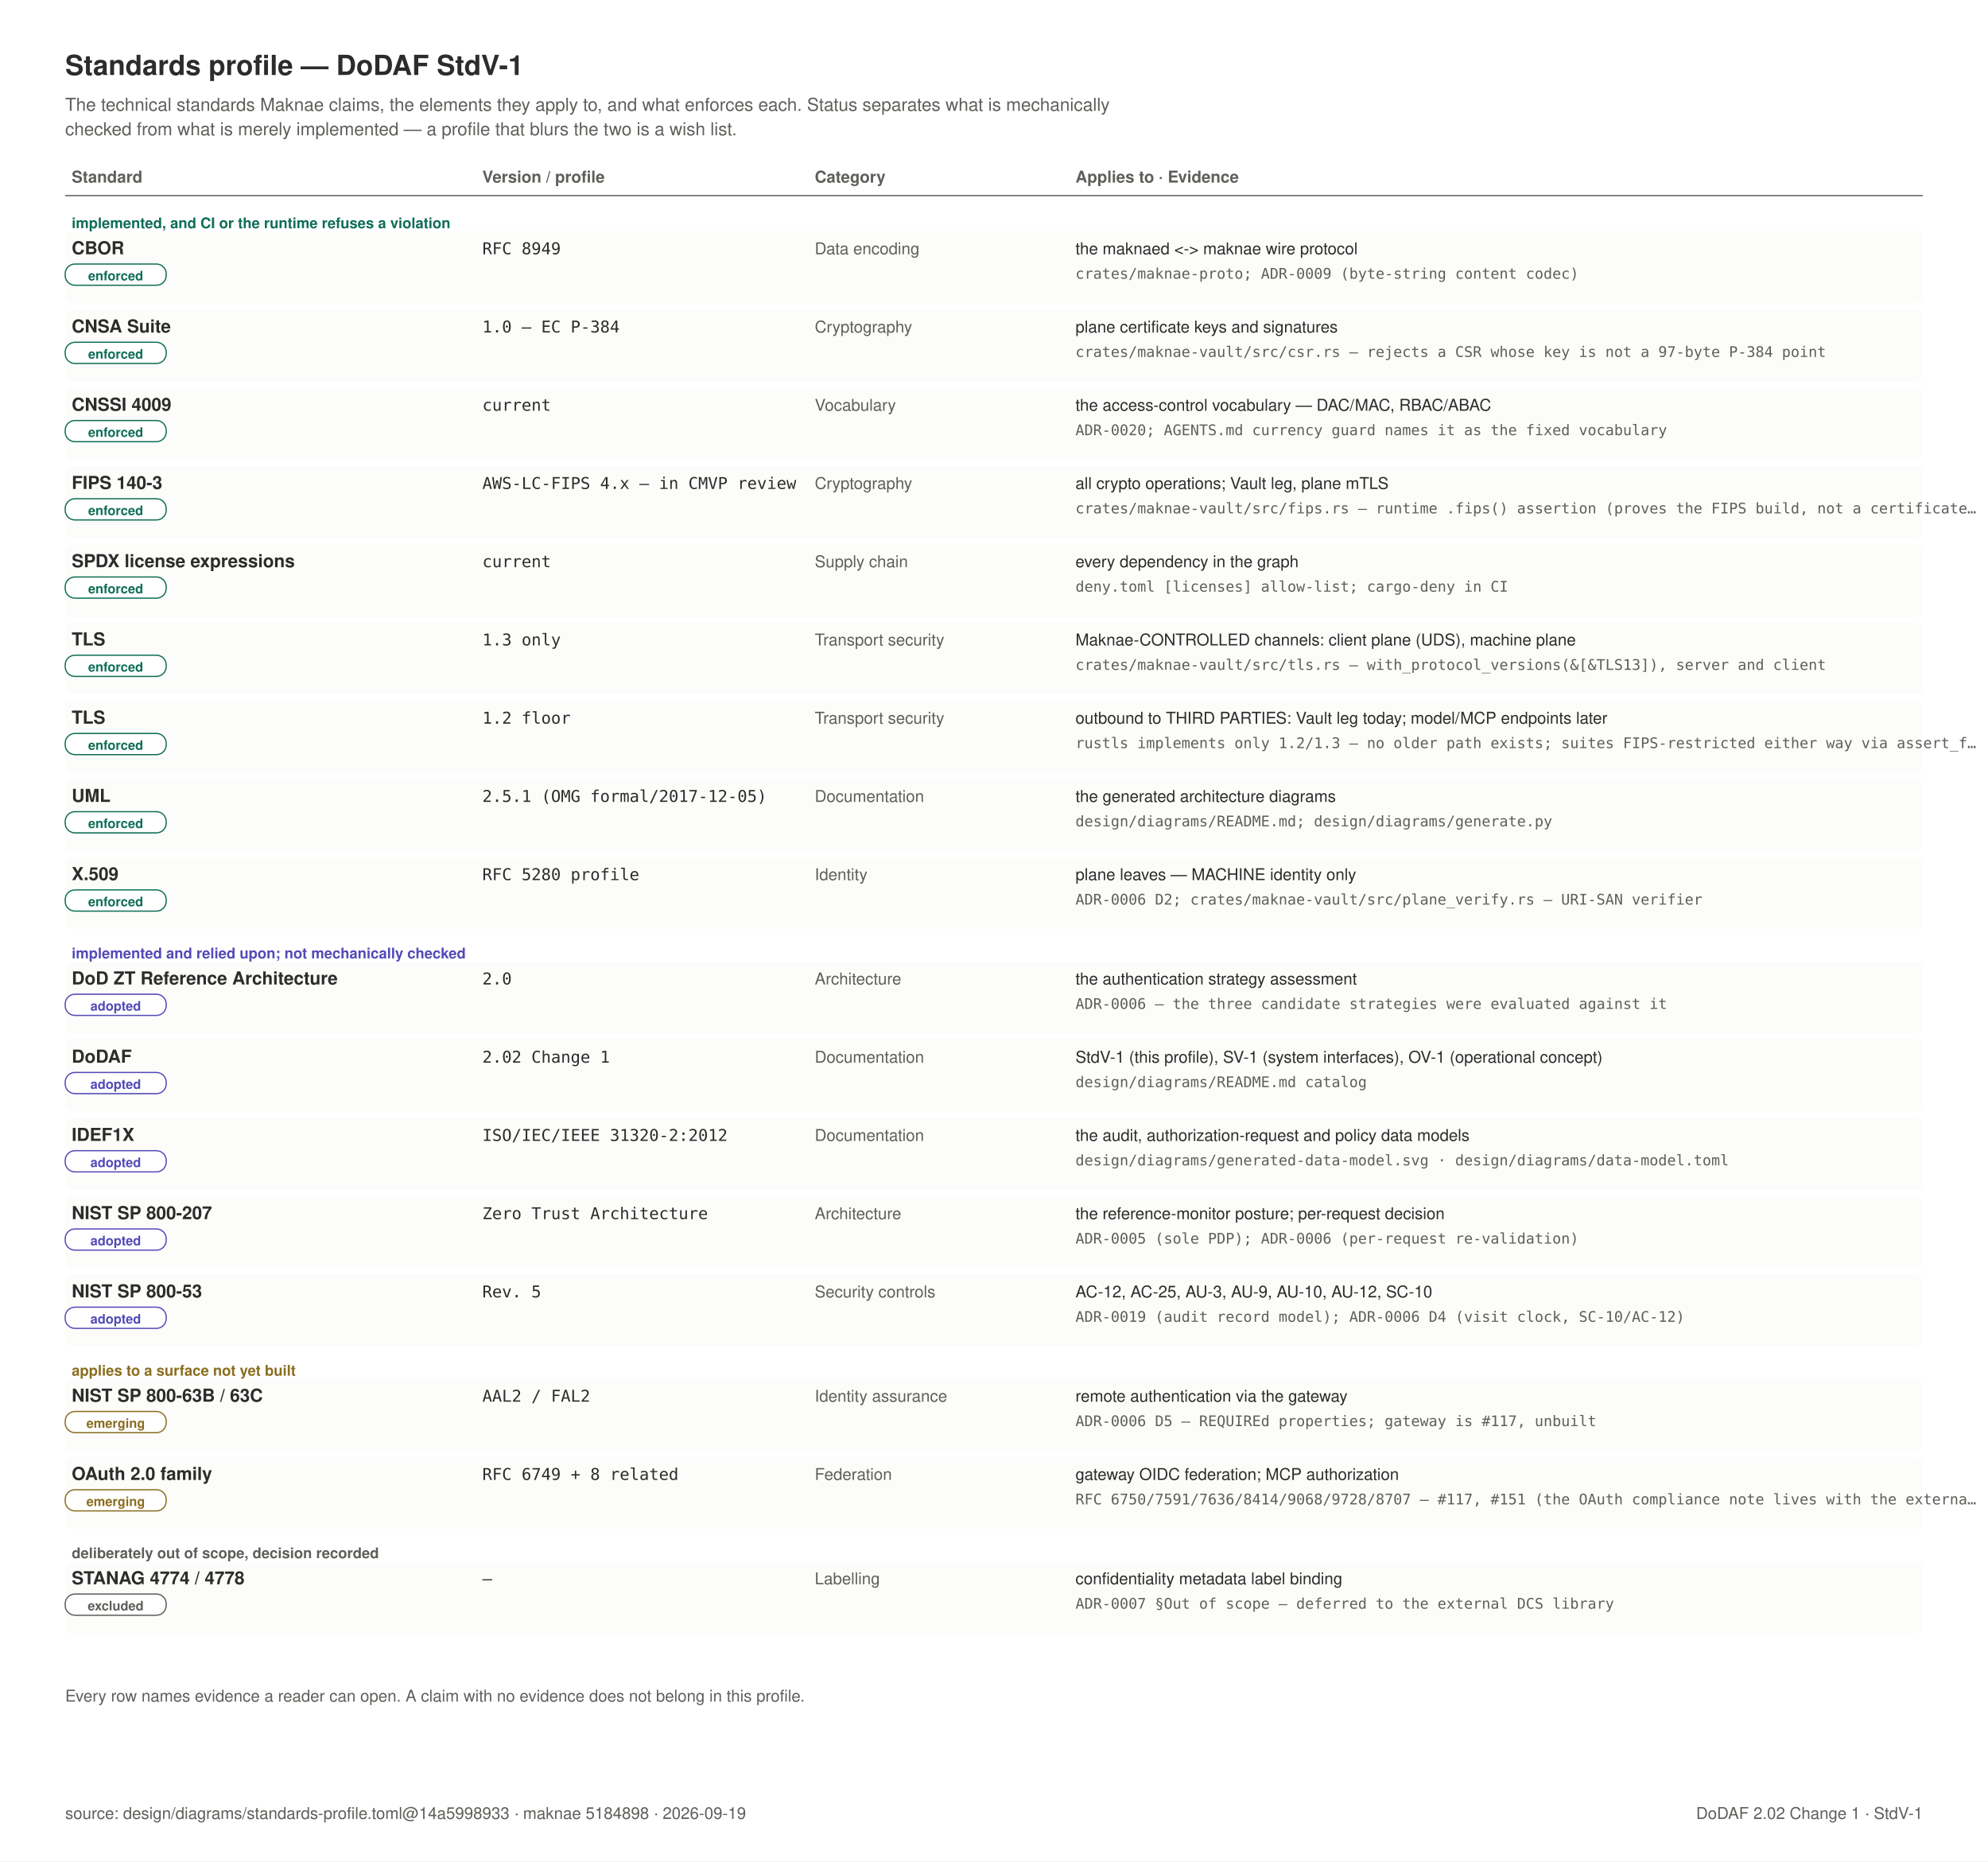
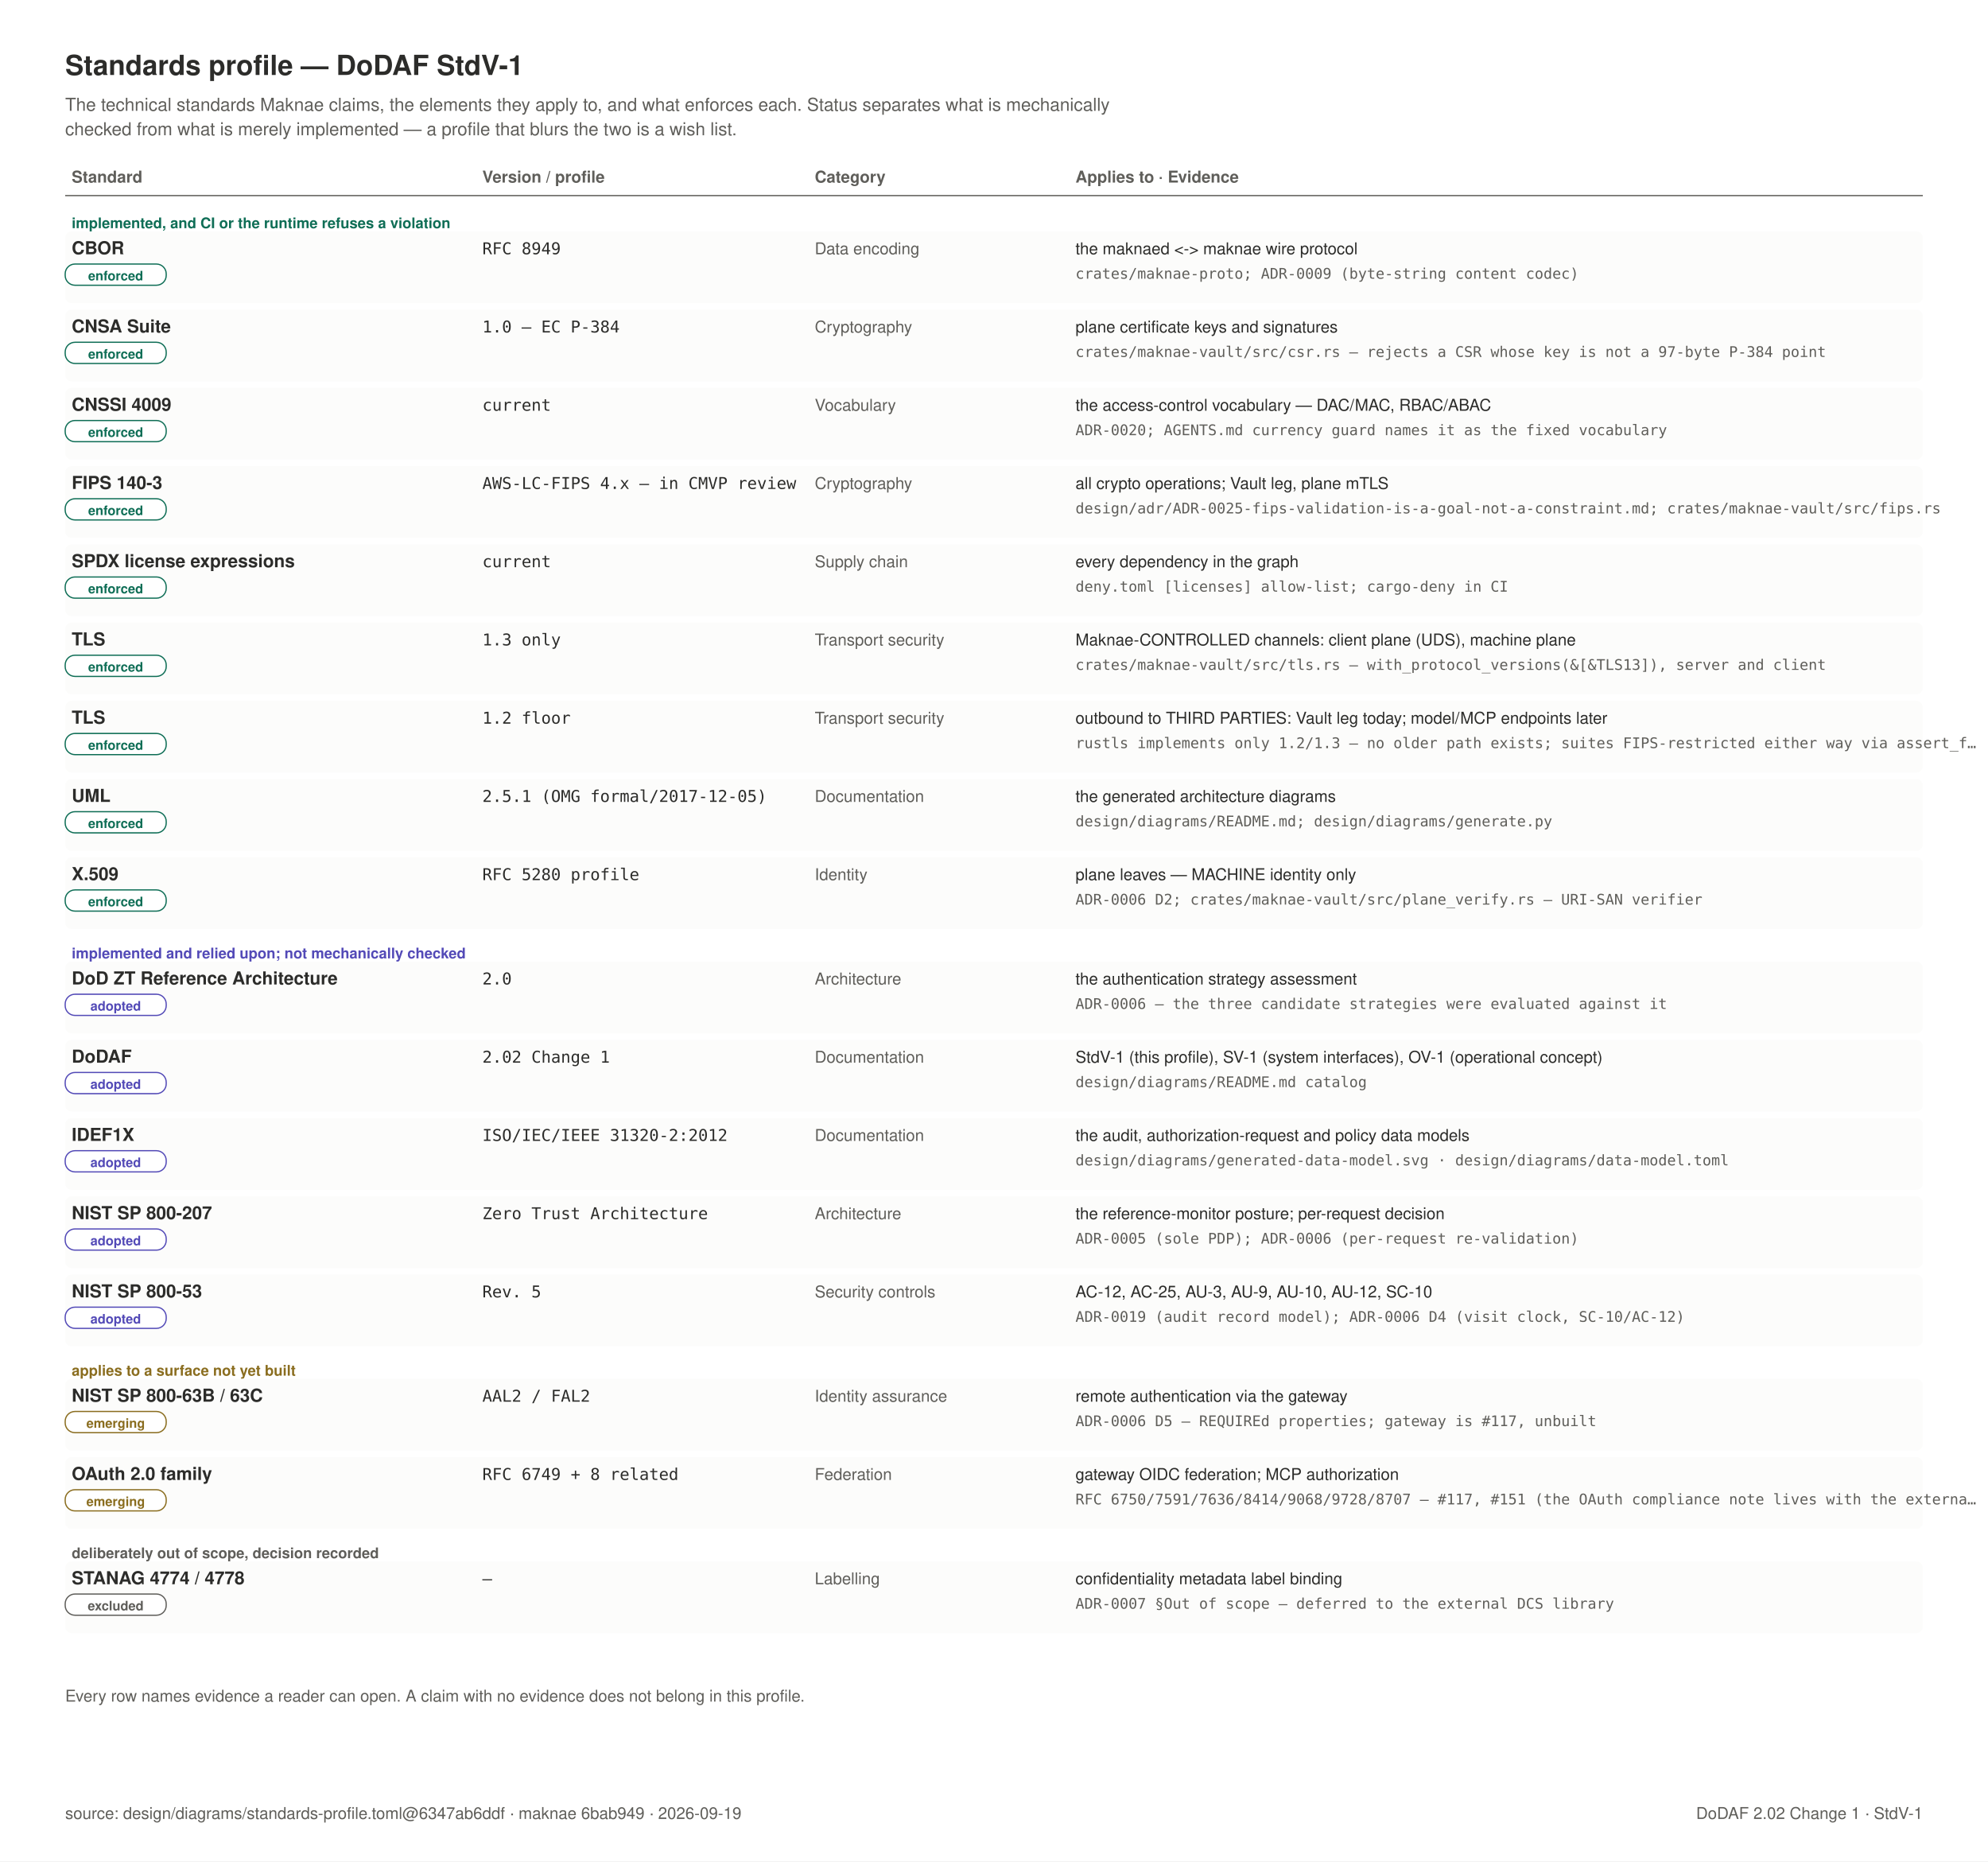
<svg xmlns="http://www.w3.org/2000/svg" width="1220" height="1142" viewBox="0 0 1220 1142" role="img">
  <rect x="0" y="0" width="1220" height="1142" fill="#FFFFFF" />
  <text x="40" y="46" text-anchor="start" font-family="Helvetica, Arial, sans-serif" font-size="17" font-weight="600" fill="#2C2C2A">Standards profile — DoDAF StdV-1</text>
  <text x="40" y="68" text-anchor="start" font-family="Helvetica, Arial, sans-serif" font-size="11" font-weight="400" fill="#5F5E5A">The technical standards Maknae claims, the elements they apply to, and what enforces each. Status separates what is mechanically</text>
  <text x="40" y="83" text-anchor="start" font-family="Helvetica, Arial, sans-serif" font-size="11" font-weight="400" fill="#5F5E5A">checked from what is merely implemented — a profile that blurs the two is a wish list.</text>
  <text x="44" y="112" text-anchor="start" font-family="Helvetica, Arial, sans-serif" font-size="10" font-weight="600" fill="#5F5E5A">Standard</text>
  <text x="296" y="112" text-anchor="start" font-family="Helvetica, Arial, sans-serif" font-size="10" font-weight="600" fill="#5F5E5A">Version / profile</text>
  <text x="500" y="112" text-anchor="start" font-family="Helvetica, Arial, sans-serif" font-size="10" font-weight="600" fill="#5F5E5A">Category</text>
  <text x="660" y="112" text-anchor="start" font-family="Helvetica, Arial, sans-serif" font-size="10" font-weight="600" fill="#5F5E5A">Applies to  ·  Evidence</text>
  <line x1="40" y1="120" x2="1180" y2="120" stroke="#5F5E5A" stroke-width="0.75" />
  <text x="44" y="140" text-anchor="start" font-family="Helvetica, Arial, sans-serif" font-size="9" font-weight="600" fill="#0F6E56">implemented, and CI or the runtime refuses a violation</text>
  <rect x="40" y="142" width="1140" height="44" rx="4" fill="#FCFCFB" stroke="none" stroke-width="0" />
  <text x="44" y="156" text-anchor="start" font-family="Helvetica, Arial, sans-serif" font-size="11" font-weight="600" fill="#2C2C2A">CBOR</text>
  <rect x="40" y="162" width="62" height="13" rx="6" fill="#FFFFFF" stroke="#0F6E56" stroke-width="0.75" />
  <text x="71" y="172" text-anchor="middle" font-family="Helvetica, Arial, sans-serif" font-size="8" font-weight="600" fill="#0F6E56">enforced</text>
  <text x="296" y="156" text-anchor="start" font-family="ui-monospace, SFMono-Regular, Menlo, monospace" font-size="10" font-weight="400" fill="#2C2C2A">RFC 8949</text>
  <text x="500" y="156" text-anchor="start" font-family="Helvetica, Arial, sans-serif" font-size="10" font-weight="400" fill="#5F5E5A">Data encoding</text>
  <text x="660" y="156" text-anchor="start" font-family="Helvetica, Arial, sans-serif" font-size="10" font-weight="400" fill="#2C2C2A">the maknaed &lt;-&gt; maknae wire protocol</text>
  <text x="660" y="171" text-anchor="start" font-family="ui-monospace, SFMono-Regular, Menlo, monospace" font-size="9" font-weight="400" fill="#5F5E5A">crates/maknae-proto; ADR-0009 (byte-string content codec)</text>
  <rect x="40" y="190" width="1140" height="44" rx="4" fill="#FCFCFB" stroke="none" stroke-width="0" />
  <text x="44" y="204" text-anchor="start" font-family="Helvetica, Arial, sans-serif" font-size="11" font-weight="600" fill="#2C2C2A">CNSA Suite</text>
  <rect x="40" y="210" width="62" height="13" rx="6" fill="#FFFFFF" stroke="#0F6E56" stroke-width="0.75" />
  <text x="71" y="220" text-anchor="middle" font-family="Helvetica, Arial, sans-serif" font-size="8" font-weight="600" fill="#0F6E56">enforced</text>
  <text x="296" y="204" text-anchor="start" font-family="ui-monospace, SFMono-Regular, Menlo, monospace" font-size="10" font-weight="400" fill="#2C2C2A">1.0 — EC P-384</text>
  <text x="500" y="204" text-anchor="start" font-family="Helvetica, Arial, sans-serif" font-size="10" font-weight="400" fill="#5F5E5A">Cryptography</text>
  <text x="660" y="204" text-anchor="start" font-family="Helvetica, Arial, sans-serif" font-size="10" font-weight="400" fill="#2C2C2A">plane certificate keys and signatures</text>
  <text x="660" y="219" text-anchor="start" font-family="ui-monospace, SFMono-Regular, Menlo, monospace" font-size="9" font-weight="400" fill="#5F5E5A">crates/maknae-vault/src/csr.rs — rejects a CSR whose key is not a 97-byte P-384 point</text>
  <rect x="40" y="238" width="1140" height="44" rx="4" fill="#FCFCFB" stroke="none" stroke-width="0" />
  <text x="44" y="252" text-anchor="start" font-family="Helvetica, Arial, sans-serif" font-size="11" font-weight="600" fill="#2C2C2A">CNSSI 4009</text>
  <rect x="40" y="258" width="62" height="13" rx="6" fill="#FFFFFF" stroke="#0F6E56" stroke-width="0.75" />
  <text x="71" y="268" text-anchor="middle" font-family="Helvetica, Arial, sans-serif" font-size="8" font-weight="600" fill="#0F6E56">enforced</text>
  <text x="296" y="252" text-anchor="start" font-family="ui-monospace, SFMono-Regular, Menlo, monospace" font-size="10" font-weight="400" fill="#2C2C2A">current</text>
  <text x="500" y="252" text-anchor="start" font-family="Helvetica, Arial, sans-serif" font-size="10" font-weight="400" fill="#5F5E5A">Vocabulary</text>
  <text x="660" y="252" text-anchor="start" font-family="Helvetica, Arial, sans-serif" font-size="10" font-weight="400" fill="#2C2C2A">the access-control vocabulary — DAC/MAC, RBAC/ABAC</text>
  <text x="660" y="267" text-anchor="start" font-family="ui-monospace, SFMono-Regular, Menlo, monospace" font-size="9" font-weight="400" fill="#5F5E5A">ADR-0020; AGENTS.md currency guard names it as the fixed vocabulary</text>
  <rect x="40" y="286" width="1140" height="44" rx="4" fill="#FCFCFB" stroke="none" stroke-width="0" />
  <text x="44" y="300" text-anchor="start" font-family="Helvetica, Arial, sans-serif" font-size="11" font-weight="600" fill="#2C2C2A">FIPS 140-3</text>
  <rect x="40" y="306" width="62" height="13" rx="6" fill="#FFFFFF" stroke="#0F6E56" stroke-width="0.75" />
  <text x="71" y="316" text-anchor="middle" font-family="Helvetica, Arial, sans-serif" font-size="8" font-weight="600" fill="#0F6E56">enforced</text>
  <text x="296" y="300" text-anchor="start" font-family="ui-monospace, SFMono-Regular, Menlo, monospace" font-size="10" font-weight="400" fill="#2C2C2A">AWS-LC-FIPS 4.x — in CMVP review</text>
  <text x="500" y="300" text-anchor="start" font-family="Helvetica, Arial, sans-serif" font-size="10" font-weight="400" fill="#5F5E5A">Cryptography</text>
  <text x="660" y="300" text-anchor="start" font-family="Helvetica, Arial, sans-serif" font-size="10" font-weight="400" fill="#2C2C2A">all crypto operations; Vault leg, plane mTLS</text>
-   <text x="660" y="315" text-anchor="start" font-family="ui-monospace, SFMono-Regular, Menlo, monospace" font-size="9" font-weight="400" fill="#5F5E5A">crates/maknae-vault/src/fips.rs — runtime .fips() assertion (proves the FIPS build, not a certificate…</text>
+   <text x="660" y="315" text-anchor="start" font-family="ui-monospace, SFMono-Regular, Menlo, monospace" font-size="9" font-weight="400" fill="#5F5E5A">design/adr/ADR-0025-fips-validation-is-a-goal-not-a-constraint.md; crates/maknae-vault/src/fips.rs</text>
  <rect x="40" y="334" width="1140" height="44" rx="4" fill="#FCFCFB" stroke="none" stroke-width="0" />
  <text x="44" y="348" text-anchor="start" font-family="Helvetica, Arial, sans-serif" font-size="11" font-weight="600" fill="#2C2C2A">SPDX license expressions</text>
  <rect x="40" y="354" width="62" height="13" rx="6" fill="#FFFFFF" stroke="#0F6E56" stroke-width="0.75" />
  <text x="71" y="364" text-anchor="middle" font-family="Helvetica, Arial, sans-serif" font-size="8" font-weight="600" fill="#0F6E56">enforced</text>
  <text x="296" y="348" text-anchor="start" font-family="ui-monospace, SFMono-Regular, Menlo, monospace" font-size="10" font-weight="400" fill="#2C2C2A">current</text>
  <text x="500" y="348" text-anchor="start" font-family="Helvetica, Arial, sans-serif" font-size="10" font-weight="400" fill="#5F5E5A">Supply chain</text>
  <text x="660" y="348" text-anchor="start" font-family="Helvetica, Arial, sans-serif" font-size="10" font-weight="400" fill="#2C2C2A">every dependency in the graph</text>
  <text x="660" y="363" text-anchor="start" font-family="ui-monospace, SFMono-Regular, Menlo, monospace" font-size="9" font-weight="400" fill="#5F5E5A">deny.toml [licenses] allow-list; cargo-deny in CI</text>
  <rect x="40" y="382" width="1140" height="44" rx="4" fill="#FCFCFB" stroke="none" stroke-width="0" />
  <text x="44" y="396" text-anchor="start" font-family="Helvetica, Arial, sans-serif" font-size="11" font-weight="600" fill="#2C2C2A">TLS</text>
  <rect x="40" y="402" width="62" height="13" rx="6" fill="#FFFFFF" stroke="#0F6E56" stroke-width="0.75" />
  <text x="71" y="412" text-anchor="middle" font-family="Helvetica, Arial, sans-serif" font-size="8" font-weight="600" fill="#0F6E56">enforced</text>
  <text x="296" y="396" text-anchor="start" font-family="ui-monospace, SFMono-Regular, Menlo, monospace" font-size="10" font-weight="400" fill="#2C2C2A">1.3 only</text>
  <text x="500" y="396" text-anchor="start" font-family="Helvetica, Arial, sans-serif" font-size="10" font-weight="400" fill="#5F5E5A">Transport security</text>
  <text x="660" y="396" text-anchor="start" font-family="Helvetica, Arial, sans-serif" font-size="10" font-weight="400" fill="#2C2C2A">Maknae-CONTROLLED channels: client plane (UDS), machine plane</text>
  <text x="660" y="411" text-anchor="start" font-family="ui-monospace, SFMono-Regular, Menlo, monospace" font-size="9" font-weight="400" fill="#5F5E5A">crates/maknae-vault/src/tls.rs — with_protocol_versions(&amp;[&amp;TLS13]), server and client</text>
  <rect x="40" y="430" width="1140" height="44" rx="4" fill="#FCFCFB" stroke="none" stroke-width="0" />
  <text x="44" y="444" text-anchor="start" font-family="Helvetica, Arial, sans-serif" font-size="11" font-weight="600" fill="#2C2C2A">TLS</text>
  <rect x="40" y="450" width="62" height="13" rx="6" fill="#FFFFFF" stroke="#0F6E56" stroke-width="0.75" />
  <text x="71" y="460" text-anchor="middle" font-family="Helvetica, Arial, sans-serif" font-size="8" font-weight="600" fill="#0F6E56">enforced</text>
  <text x="296" y="444" text-anchor="start" font-family="ui-monospace, SFMono-Regular, Menlo, monospace" font-size="10" font-weight="400" fill="#2C2C2A">1.2 floor</text>
  <text x="500" y="444" text-anchor="start" font-family="Helvetica, Arial, sans-serif" font-size="10" font-weight="400" fill="#5F5E5A">Transport security</text>
  <text x="660" y="444" text-anchor="start" font-family="Helvetica, Arial, sans-serif" font-size="10" font-weight="400" fill="#2C2C2A">outbound to THIRD PARTIES: Vault leg today; model/MCP endpoints later</text>
  <text x="660" y="459" text-anchor="start" font-family="ui-monospace, SFMono-Regular, Menlo, monospace" font-size="9" font-weight="400" fill="#5F5E5A">rustls implements only 1.2/1.3 — no older path exists; suites FIPS-restricted either way via assert_f…</text>
  <rect x="40" y="478" width="1140" height="44" rx="4" fill="#FCFCFB" stroke="none" stroke-width="0" />
  <text x="44" y="492" text-anchor="start" font-family="Helvetica, Arial, sans-serif" font-size="11" font-weight="600" fill="#2C2C2A">UML</text>
  <rect x="40" y="498" width="62" height="13" rx="6" fill="#FFFFFF" stroke="#0F6E56" stroke-width="0.75" />
  <text x="71" y="508" text-anchor="middle" font-family="Helvetica, Arial, sans-serif" font-size="8" font-weight="600" fill="#0F6E56">enforced</text>
  <text x="296" y="492" text-anchor="start" font-family="ui-monospace, SFMono-Regular, Menlo, monospace" font-size="10" font-weight="400" fill="#2C2C2A">2.5.1 (OMG formal/2017-12-05)</text>
  <text x="500" y="492" text-anchor="start" font-family="Helvetica, Arial, sans-serif" font-size="10" font-weight="400" fill="#5F5E5A">Documentation</text>
  <text x="660" y="492" text-anchor="start" font-family="Helvetica, Arial, sans-serif" font-size="10" font-weight="400" fill="#2C2C2A">the generated architecture diagrams</text>
  <text x="660" y="507" text-anchor="start" font-family="ui-monospace, SFMono-Regular, Menlo, monospace" font-size="9" font-weight="400" fill="#5F5E5A">design/diagrams/README.md; design/diagrams/generate.py</text>
  <rect x="40" y="526" width="1140" height="44" rx="4" fill="#FCFCFB" stroke="none" stroke-width="0" />
  <text x="44" y="540" text-anchor="start" font-family="Helvetica, Arial, sans-serif" font-size="11" font-weight="600" fill="#2C2C2A">X.509</text>
  <rect x="40" y="546" width="62" height="13" rx="6" fill="#FFFFFF" stroke="#0F6E56" stroke-width="0.75" />
  <text x="71" y="556" text-anchor="middle" font-family="Helvetica, Arial, sans-serif" font-size="8" font-weight="600" fill="#0F6E56">enforced</text>
  <text x="296" y="540" text-anchor="start" font-family="ui-monospace, SFMono-Regular, Menlo, monospace" font-size="10" font-weight="400" fill="#2C2C2A">RFC 5280 profile</text>
  <text x="500" y="540" text-anchor="start" font-family="Helvetica, Arial, sans-serif" font-size="10" font-weight="400" fill="#5F5E5A">Identity</text>
  <text x="660" y="540" text-anchor="start" font-family="Helvetica, Arial, sans-serif" font-size="10" font-weight="400" fill="#2C2C2A">plane leaves — MACHINE identity only</text>
  <text x="660" y="555" text-anchor="start" font-family="ui-monospace, SFMono-Regular, Menlo, monospace" font-size="9" font-weight="400" fill="#5F5E5A">ADR-0006 D2; crates/maknae-vault/src/plane_verify.rs — URI-SAN verifier</text>
  <text x="44" y="588" text-anchor="start" font-family="Helvetica, Arial, sans-serif" font-size="9" font-weight="600" fill="#534AB7">implemented and relied upon; not mechanically checked</text>
  <rect x="40" y="590" width="1140" height="44" rx="4" fill="#FCFCFB" stroke="none" stroke-width="0" />
  <text x="44" y="604" text-anchor="start" font-family="Helvetica, Arial, sans-serif" font-size="11" font-weight="600" fill="#2C2C2A">DoD ZT Reference Architecture</text>
  <rect x="40" y="610" width="62" height="13" rx="6" fill="#FFFFFF" stroke="#534AB7" stroke-width="0.75" />
  <text x="71" y="620" text-anchor="middle" font-family="Helvetica, Arial, sans-serif" font-size="8" font-weight="600" fill="#534AB7">adopted</text>
  <text x="296" y="604" text-anchor="start" font-family="ui-monospace, SFMono-Regular, Menlo, monospace" font-size="10" font-weight="400" fill="#2C2C2A">2.0</text>
  <text x="500" y="604" text-anchor="start" font-family="Helvetica, Arial, sans-serif" font-size="10" font-weight="400" fill="#5F5E5A">Architecture</text>
  <text x="660" y="604" text-anchor="start" font-family="Helvetica, Arial, sans-serif" font-size="10" font-weight="400" fill="#2C2C2A">the authentication strategy assessment</text>
  <text x="660" y="619" text-anchor="start" font-family="ui-monospace, SFMono-Regular, Menlo, monospace" font-size="9" font-weight="400" fill="#5F5E5A">ADR-0006 — the three candidate strategies were evaluated against it</text>
  <rect x="40" y="638" width="1140" height="44" rx="4" fill="#FCFCFB" stroke="none" stroke-width="0" />
  <text x="44" y="652" text-anchor="start" font-family="Helvetica, Arial, sans-serif" font-size="11" font-weight="600" fill="#2C2C2A">DoDAF</text>
  <rect x="40" y="658" width="62" height="13" rx="6" fill="#FFFFFF" stroke="#534AB7" stroke-width="0.75" />
  <text x="71" y="668" text-anchor="middle" font-family="Helvetica, Arial, sans-serif" font-size="8" font-weight="600" fill="#534AB7">adopted</text>
  <text x="296" y="652" text-anchor="start" font-family="ui-monospace, SFMono-Regular, Menlo, monospace" font-size="10" font-weight="400" fill="#2C2C2A">2.02 Change 1</text>
  <text x="500" y="652" text-anchor="start" font-family="Helvetica, Arial, sans-serif" font-size="10" font-weight="400" fill="#5F5E5A">Documentation</text>
  <text x="660" y="652" text-anchor="start" font-family="Helvetica, Arial, sans-serif" font-size="10" font-weight="400" fill="#2C2C2A">StdV-1 (this profile), SV-1 (system interfaces), OV-1 (operational concept)</text>
  <text x="660" y="667" text-anchor="start" font-family="ui-monospace, SFMono-Regular, Menlo, monospace" font-size="9" font-weight="400" fill="#5F5E5A">design/diagrams/README.md catalog</text>
  <rect x="40" y="686" width="1140" height="44" rx="4" fill="#FCFCFB" stroke="none" stroke-width="0" />
  <text x="44" y="700" text-anchor="start" font-family="Helvetica, Arial, sans-serif" font-size="11" font-weight="600" fill="#2C2C2A">IDEF1X</text>
  <rect x="40" y="706" width="62" height="13" rx="6" fill="#FFFFFF" stroke="#534AB7" stroke-width="0.75" />
  <text x="71" y="716" text-anchor="middle" font-family="Helvetica, Arial, sans-serif" font-size="8" font-weight="600" fill="#534AB7">adopted</text>
  <text x="296" y="700" text-anchor="start" font-family="ui-monospace, SFMono-Regular, Menlo, monospace" font-size="10" font-weight="400" fill="#2C2C2A">ISO/IEC/IEEE 31320-2:2012</text>
  <text x="500" y="700" text-anchor="start" font-family="Helvetica, Arial, sans-serif" font-size="10" font-weight="400" fill="#5F5E5A">Documentation</text>
  <text x="660" y="700" text-anchor="start" font-family="Helvetica, Arial, sans-serif" font-size="10" font-weight="400" fill="#2C2C2A">the audit, authorization-request and policy data models</text>
  <text x="660" y="715" text-anchor="start" font-family="ui-monospace, SFMono-Regular, Menlo, monospace" font-size="9" font-weight="400" fill="#5F5E5A">design/diagrams/generated-data-model.svg · design/diagrams/data-model.toml</text>
  <rect x="40" y="734" width="1140" height="44" rx="4" fill="#FCFCFB" stroke="none" stroke-width="0" />
  <text x="44" y="748" text-anchor="start" font-family="Helvetica, Arial, sans-serif" font-size="11" font-weight="600" fill="#2C2C2A">NIST SP 800-207</text>
  <rect x="40" y="754" width="62" height="13" rx="6" fill="#FFFFFF" stroke="#534AB7" stroke-width="0.75" />
  <text x="71" y="764" text-anchor="middle" font-family="Helvetica, Arial, sans-serif" font-size="8" font-weight="600" fill="#534AB7">adopted</text>
  <text x="296" y="748" text-anchor="start" font-family="ui-monospace, SFMono-Regular, Menlo, monospace" font-size="10" font-weight="400" fill="#2C2C2A">Zero Trust Architecture</text>
  <text x="500" y="748" text-anchor="start" font-family="Helvetica, Arial, sans-serif" font-size="10" font-weight="400" fill="#5F5E5A">Architecture</text>
  <text x="660" y="748" text-anchor="start" font-family="Helvetica, Arial, sans-serif" font-size="10" font-weight="400" fill="#2C2C2A">the reference-monitor posture; per-request decision</text>
  <text x="660" y="763" text-anchor="start" font-family="ui-monospace, SFMono-Regular, Menlo, monospace" font-size="9" font-weight="400" fill="#5F5E5A">ADR-0005 (sole PDP); ADR-0006 (per-request re-validation)</text>
  <rect x="40" y="782" width="1140" height="44" rx="4" fill="#FCFCFB" stroke="none" stroke-width="0" />
  <text x="44" y="796" text-anchor="start" font-family="Helvetica, Arial, sans-serif" font-size="11" font-weight="600" fill="#2C2C2A">NIST SP 800-53</text>
  <rect x="40" y="802" width="62" height="13" rx="6" fill="#FFFFFF" stroke="#534AB7" stroke-width="0.75" />
  <text x="71" y="812" text-anchor="middle" font-family="Helvetica, Arial, sans-serif" font-size="8" font-weight="600" fill="#534AB7">adopted</text>
  <text x="296" y="796" text-anchor="start" font-family="ui-monospace, SFMono-Regular, Menlo, monospace" font-size="10" font-weight="400" fill="#2C2C2A">Rev. 5</text>
  <text x="500" y="796" text-anchor="start" font-family="Helvetica, Arial, sans-serif" font-size="10" font-weight="400" fill="#5F5E5A">Security controls</text>
  <text x="660" y="796" text-anchor="start" font-family="Helvetica, Arial, sans-serif" font-size="10" font-weight="400" fill="#2C2C2A">AC-12, AC-25, AU-3, AU-9, AU-10, AU-12, SC-10</text>
  <text x="660" y="811" text-anchor="start" font-family="ui-monospace, SFMono-Regular, Menlo, monospace" font-size="9" font-weight="400" fill="#5F5E5A">ADR-0019 (audit record model); ADR-0006 D4 (visit clock, SC-10/AC-12)</text>
  <text x="44" y="844" text-anchor="start" font-family="Helvetica, Arial, sans-serif" font-size="9" font-weight="600" fill="#8A6D1F">applies to a surface not yet built</text>
  <rect x="40" y="846" width="1140" height="44" rx="4" fill="#FCFCFB" stroke="none" stroke-width="0" />
  <text x="44" y="860" text-anchor="start" font-family="Helvetica, Arial, sans-serif" font-size="11" font-weight="600" fill="#2C2C2A">NIST SP 800-63B / 63C</text>
  <rect x="40" y="866" width="62" height="13" rx="6" fill="#FFFFFF" stroke="#8A6D1F" stroke-width="0.75" />
  <text x="71" y="876" text-anchor="middle" font-family="Helvetica, Arial, sans-serif" font-size="8" font-weight="600" fill="#8A6D1F">emerging</text>
  <text x="296" y="860" text-anchor="start" font-family="ui-monospace, SFMono-Regular, Menlo, monospace" font-size="10" font-weight="400" fill="#2C2C2A">AAL2 / FAL2</text>
  <text x="500" y="860" text-anchor="start" font-family="Helvetica, Arial, sans-serif" font-size="10" font-weight="400" fill="#5F5E5A">Identity assurance</text>
  <text x="660" y="860" text-anchor="start" font-family="Helvetica, Arial, sans-serif" font-size="10" font-weight="400" fill="#2C2C2A">remote authentication via the gateway</text>
  <text x="660" y="875" text-anchor="start" font-family="ui-monospace, SFMono-Regular, Menlo, monospace" font-size="9" font-weight="400" fill="#5F5E5A">ADR-0006 D5 — REQUIREd properties; gateway is #117, unbuilt</text>
  <rect x="40" y="894" width="1140" height="44" rx="4" fill="#FCFCFB" stroke="none" stroke-width="0" />
  <text x="44" y="908" text-anchor="start" font-family="Helvetica, Arial, sans-serif" font-size="11" font-weight="600" fill="#2C2C2A">OAuth 2.0 family</text>
  <rect x="40" y="914" width="62" height="13" rx="6" fill="#FFFFFF" stroke="#8A6D1F" stroke-width="0.75" />
  <text x="71" y="924" text-anchor="middle" font-family="Helvetica, Arial, sans-serif" font-size="8" font-weight="600" fill="#8A6D1F">emerging</text>
  <text x="296" y="908" text-anchor="start" font-family="ui-monospace, SFMono-Regular, Menlo, monospace" font-size="10" font-weight="400" fill="#2C2C2A">RFC 6749 + 8 related</text>
  <text x="500" y="908" text-anchor="start" font-family="Helvetica, Arial, sans-serif" font-size="10" font-weight="400" fill="#5F5E5A">Federation</text>
  <text x="660" y="908" text-anchor="start" font-family="Helvetica, Arial, sans-serif" font-size="10" font-weight="400" fill="#2C2C2A">gateway OIDC federation; MCP authorization</text>
  <text x="660" y="923" text-anchor="start" font-family="ui-monospace, SFMono-Regular, Menlo, monospace" font-size="9" font-weight="400" fill="#5F5E5A">RFC 6750/7591/7636/8414/9068/9728/8707 — #117, #151 (the OAuth compliance note lives with the externa…</text>
  <text x="44" y="956" text-anchor="start" font-family="Helvetica, Arial, sans-serif" font-size="9" font-weight="600" fill="#5F5E5A">deliberately out of scope, decision recorded</text>
  <rect x="40" y="958" width="1140" height="44" rx="4" fill="#FCFCFB" stroke="none" stroke-width="0" />
  <text x="44" y="972" text-anchor="start" font-family="Helvetica, Arial, sans-serif" font-size="11" font-weight="600" fill="#2C2C2A">STANAG 4774 / 4778</text>
  <rect x="40" y="978" width="62" height="13" rx="6" fill="#FFFFFF" stroke="#5F5E5A" stroke-width="0.75" />
  <text x="71" y="988" text-anchor="middle" font-family="Helvetica, Arial, sans-serif" font-size="8" font-weight="600" fill="#5F5E5A">excluded</text>
  <text x="296" y="972" text-anchor="start" font-family="ui-monospace, SFMono-Regular, Menlo, monospace" font-size="10" font-weight="400" fill="#2C2C2A">—</text>
  <text x="500" y="972" text-anchor="start" font-family="Helvetica, Arial, sans-serif" font-size="10" font-weight="400" fill="#5F5E5A">Labelling</text>
  <text x="660" y="972" text-anchor="start" font-family="Helvetica, Arial, sans-serif" font-size="10" font-weight="400" fill="#2C2C2A">confidentiality metadata label binding</text>
  <text x="660" y="987" text-anchor="start" font-family="ui-monospace, SFMono-Regular, Menlo, monospace" font-size="9" font-weight="400" fill="#5F5E5A">ADR-0007 §Out of scope — deferred to the external DCS library</text>
  <text x="40" y="1044" text-anchor="start" font-family="Helvetica, Arial, sans-serif" font-size="10" font-weight="400" fill="#5F5E5A">Every row names evidence a reader can open. A claim with no evidence does not belong in this profile.</text>
-   <text x="40" y="1116" text-anchor="start" font-family="Helvetica, Arial, sans-serif" font-size="10" font-weight="400" fill="#5F5E5A">source: design/diagrams/standards-profile.toml@14a5998933 · maknae 5184898 · 2026-09-19</text>
+   <text x="40" y="1116" text-anchor="start" font-family="Helvetica, Arial, sans-serif" font-size="10" font-weight="400" fill="#5F5E5A">source: design/diagrams/standards-profile.toml@6347ab6ddf · maknae 6bab949 · 2026-09-19</text>
  <text x="1180" y="1116" text-anchor="end" font-family="Helvetica, Arial, sans-serif" font-size="10" font-weight="400" fill="#5F5E5A">DoDAF 2.02 Change 1 · StdV-1</text>
</svg>
